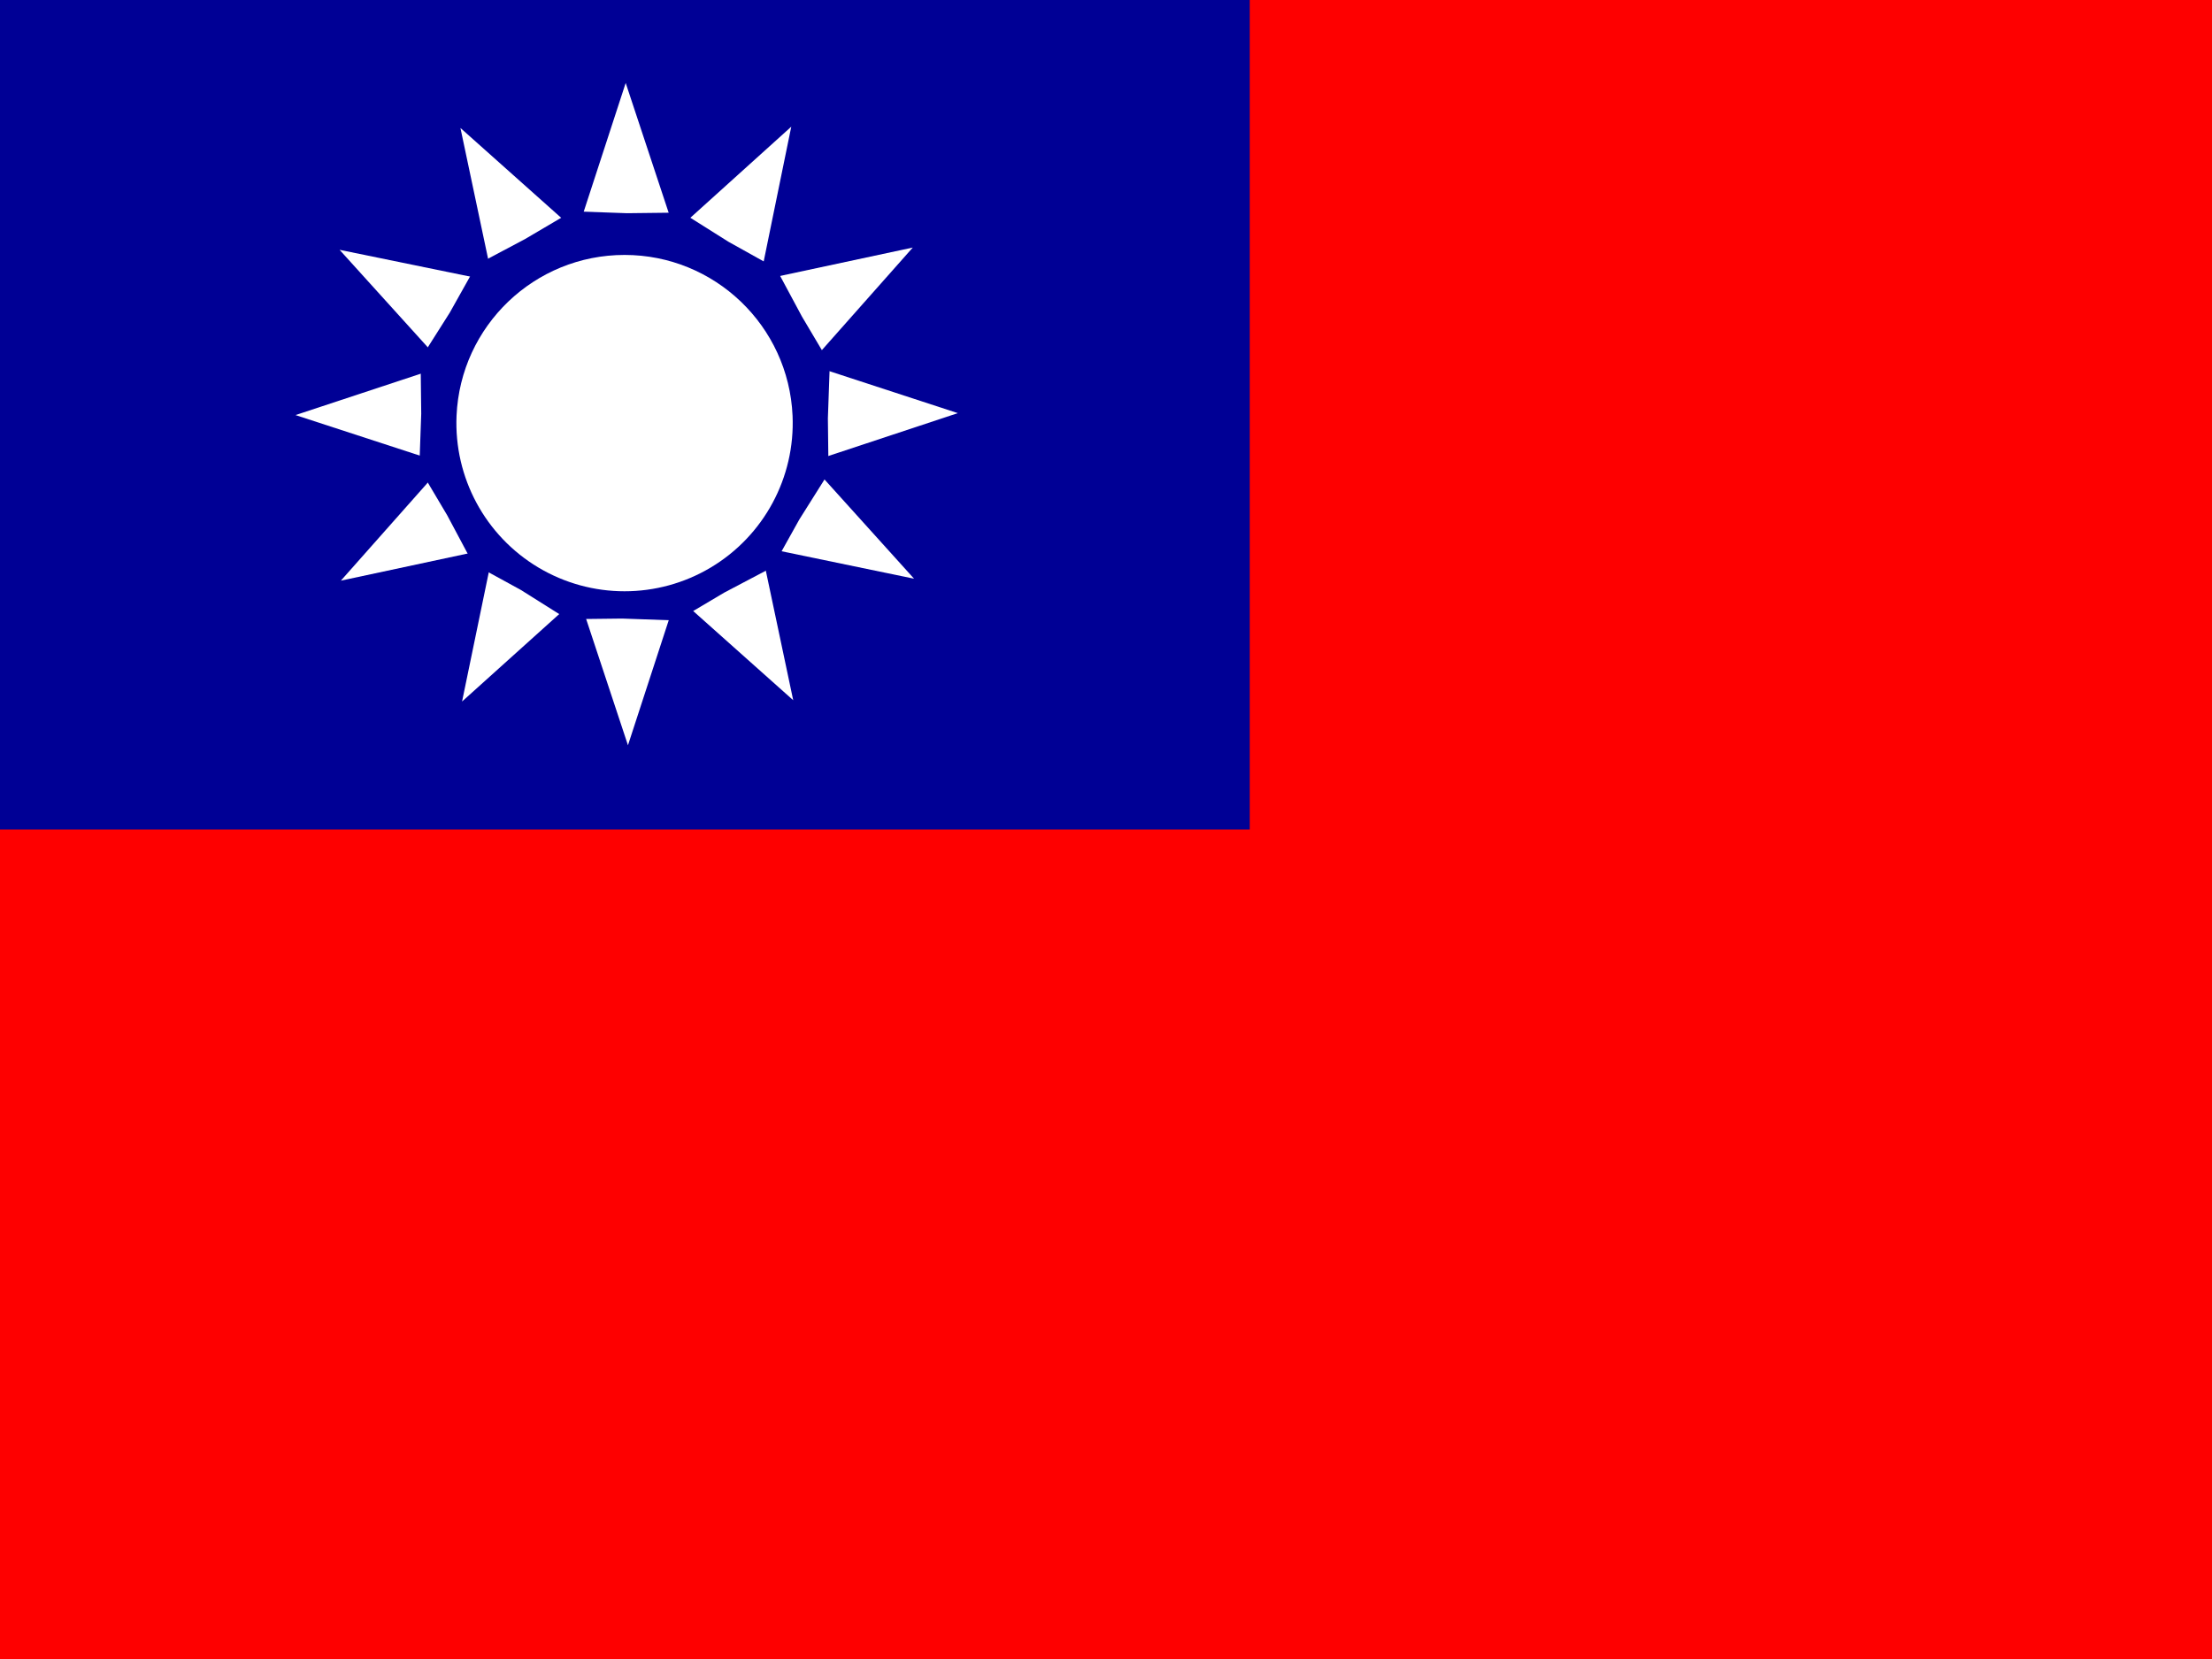
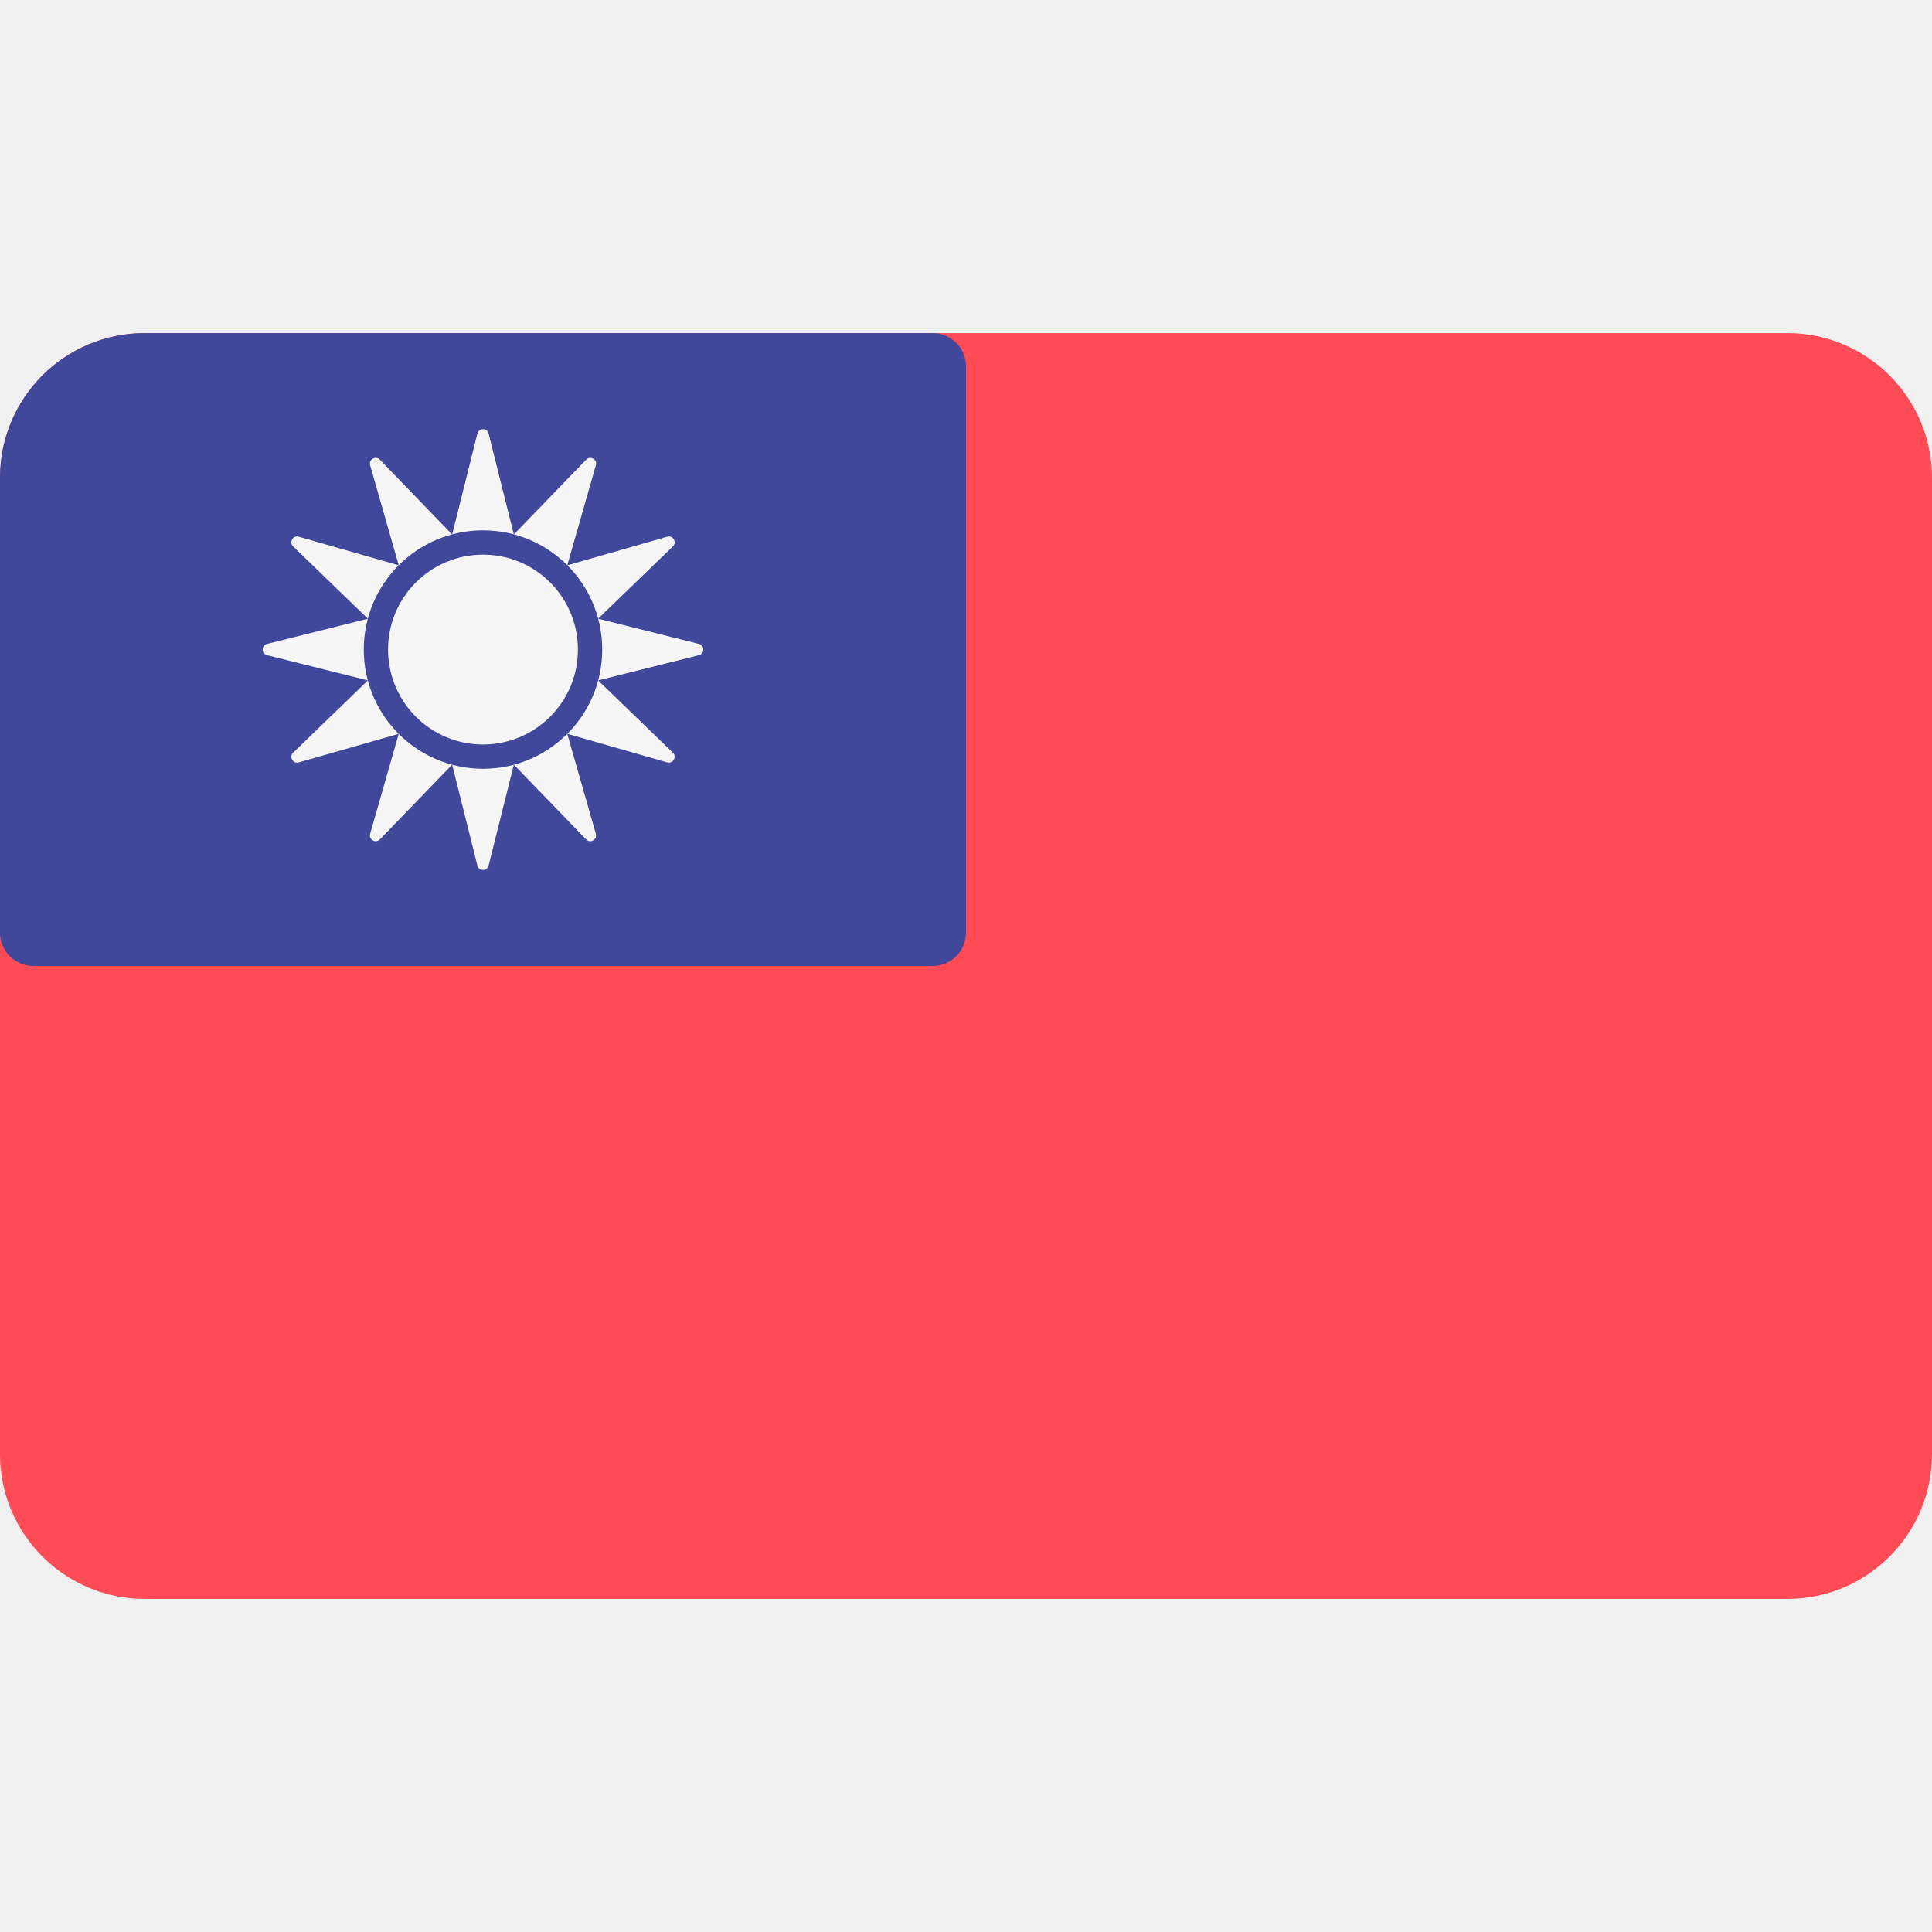
- <svg xmlns="http://www.w3.org/2000/svg" id="flag-icon-css-tw" viewBox="0 0 640 480">
-   <defs>
-     <clipPath id="a">
-       <path fill-opacity=".7" d="M0 0h682.7v512H0z" />
-     </clipPath>
-   </defs>
-   <g fill-rule="evenodd" stroke-width="1pt" clip-path="url(#a)" transform="scale(.9375)">
-     <path fill="#fe0000" d="M0 0h768v512H0z" />
-     <path fill="#000095" d="M0 0h385.7v256H0z" />
-     <path fill="#fff" d="M282.1 178.6l-47.3-9.8 10 47.3-36-32.1-15 46-15.2-45.9-36 32.4 9.8-47.4-47.2 10.1 32-36.1-46-15 46-15.2-32.4-35.8 47.3 9.7-10-47.3 36 32.1 15-46 15.2 45.9 35.9-32.4-9.7 47.4 47.2-10.1-32 36.1 45.9 15-45.9 15.2z" />
-     <path fill="#000095" d="M238.5 175l-15 7.9-14.5 8.6-17-.6-16.9.2-14.3-9L146 174l-8-15-8.6-14.5.6-16.8-.2-17 9-14.2 8.3-14.8 14.9-7.9 14.6-8.6 16.9.6 17-.2 14.3 9 14.7 8.2 8 14.9 8.6 14.5-.6 16.9.2 16.9-9 14.3z" />
-     <path fill="#fff" d="M244.6 128.3a51.9 51.9 0 11-103.7 0 51.9 51.9 0 01103.7 0z" />
+ <svg xmlns="http://www.w3.org/2000/svg" version="1.1" id="Layer_1" x="0px" y="0px" viewBox="0 0 512 512" style="enable-background:new 0 0 512 512;" xml:space="preserve">
+   <path style="fill:#FF4B55;" d="M473.655,423.724H38.345C17.167,423.724,0,406.557,0,385.38V126.622  c0-21.177,17.167-38.345,38.345-38.345h435.31c21.177,0,38.345,17.167,38.345,38.345V385.38  C512,406.557,494.833,423.724,473.655,423.724z" />
+   <path style="fill:#41479B;" d="M8.828,256h238.345c4.875,0,8.828-3.951,8.828-8.828V97.104c0-4.875-3.953-8.828-8.828-8.828H38.345  C17.167,88.277,0,105.444,0,126.622v120.552C0,252.049,3.953,256,8.828,256z" />
+   <g>
+     <path style="fill:#F5F5F5;" d="M96.403,172.139c0-8.722,3.534-16.618,9.248-22.335l-26.474-7.573   c-1.537-0.439-2.638,1.469-1.49,2.58l19.811,19.155l-26.734,6.684c-1.55,0.387-1.55,2.591,0,2.979l26.734,6.684l-19.811,19.155   c-1.149,1.111-0.047,3.019,1.49,2.58l26.474-7.573C99.937,188.757,96.403,180.861,96.403,172.139z" />
+     <path style="fill:#F5F5F5;" d="M105.665,149.79c5.717-5.714,13.613-9.248,22.335-9.248s16.618,3.534,22.335,9.248l7.573-26.474   c0.439-1.537-1.469-2.638-2.58-1.49l-19.155,19.81l-6.684-26.734c-0.387-1.55-2.591-1.55-2.979,0l-6.684,26.734l-19.155-19.81   c-1.111-1.149-3.02-0.047-2.58,1.49L105.665,149.79z" />
+     <path style="fill:#F5F5F5;" d="M150.335,194.488c-5.717,5.714-13.613,9.248-22.335,9.248s-16.618-3.534-22.335-9.248l-7.573,26.475   c-0.439,1.537,1.469,2.638,2.58,1.49l19.155-19.81l6.684,26.734c0.387,1.55,2.591,1.55,2.979,0l6.684-26.734l19.155,19.81   c1.111,1.149,3.019,0.047,2.58-1.49L150.335,194.488z" />
+     <path style="fill:#F5F5F5;" d="M185.236,170.648l-26.734-6.684l19.81-19.155c1.149-1.111,0.047-3.019-1.49-2.58l-26.474,7.573   c5.714,5.718,9.248,13.613,9.248,22.335s-3.534,16.618-9.248,22.335l26.474,7.573c1.537,0.439,2.638-1.469,1.49-2.58l-19.81-19.155   l26.734-6.684C186.787,173.241,186.787,171.038,185.236,170.648z" />
+     <circle style="fill:#F5F5F5;" cx="128" cy="172.141" r="25.16" />
  </g>
+   <g>
+ </g>
+   <g>
+ </g>
+   <g>
+ </g>
+   <g>
+ </g>
+   <g>
+ </g>
+   <g>
+ </g>
+   <g>
+ </g>
+   <g>
+ </g>
+   <g>
+ </g>
+   <g>
+ </g>
+   <g>
+ </g>
+   <g>
+ </g>
+   <g>
+ </g>
+   <g>
+ </g>
+   <g>
+ </g>
</svg>
